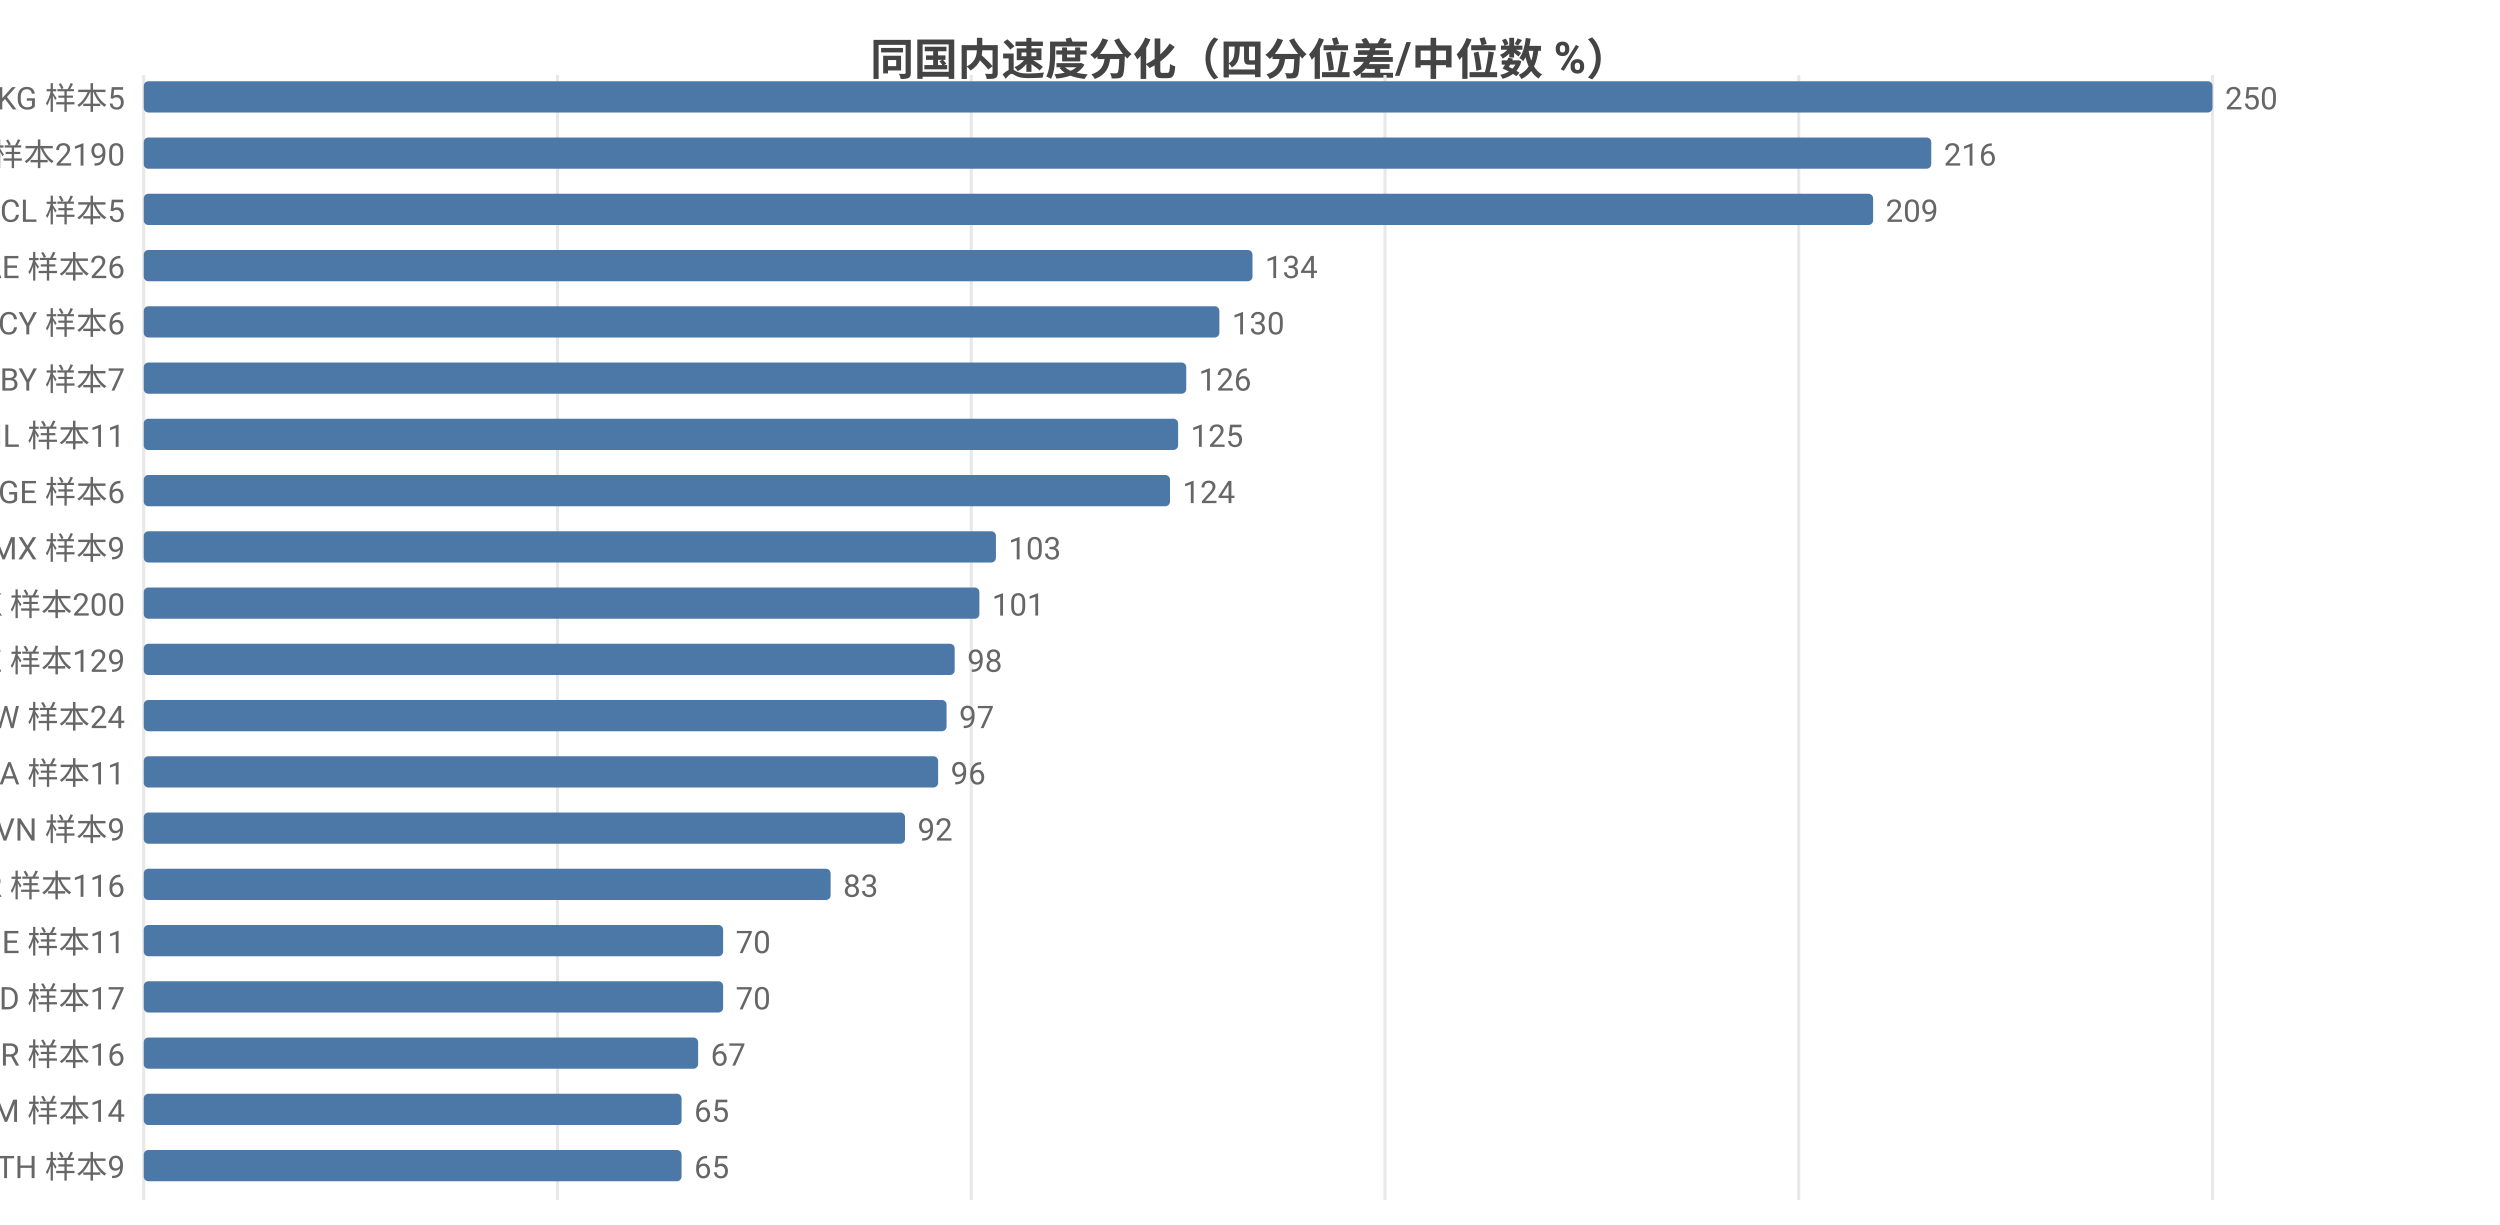
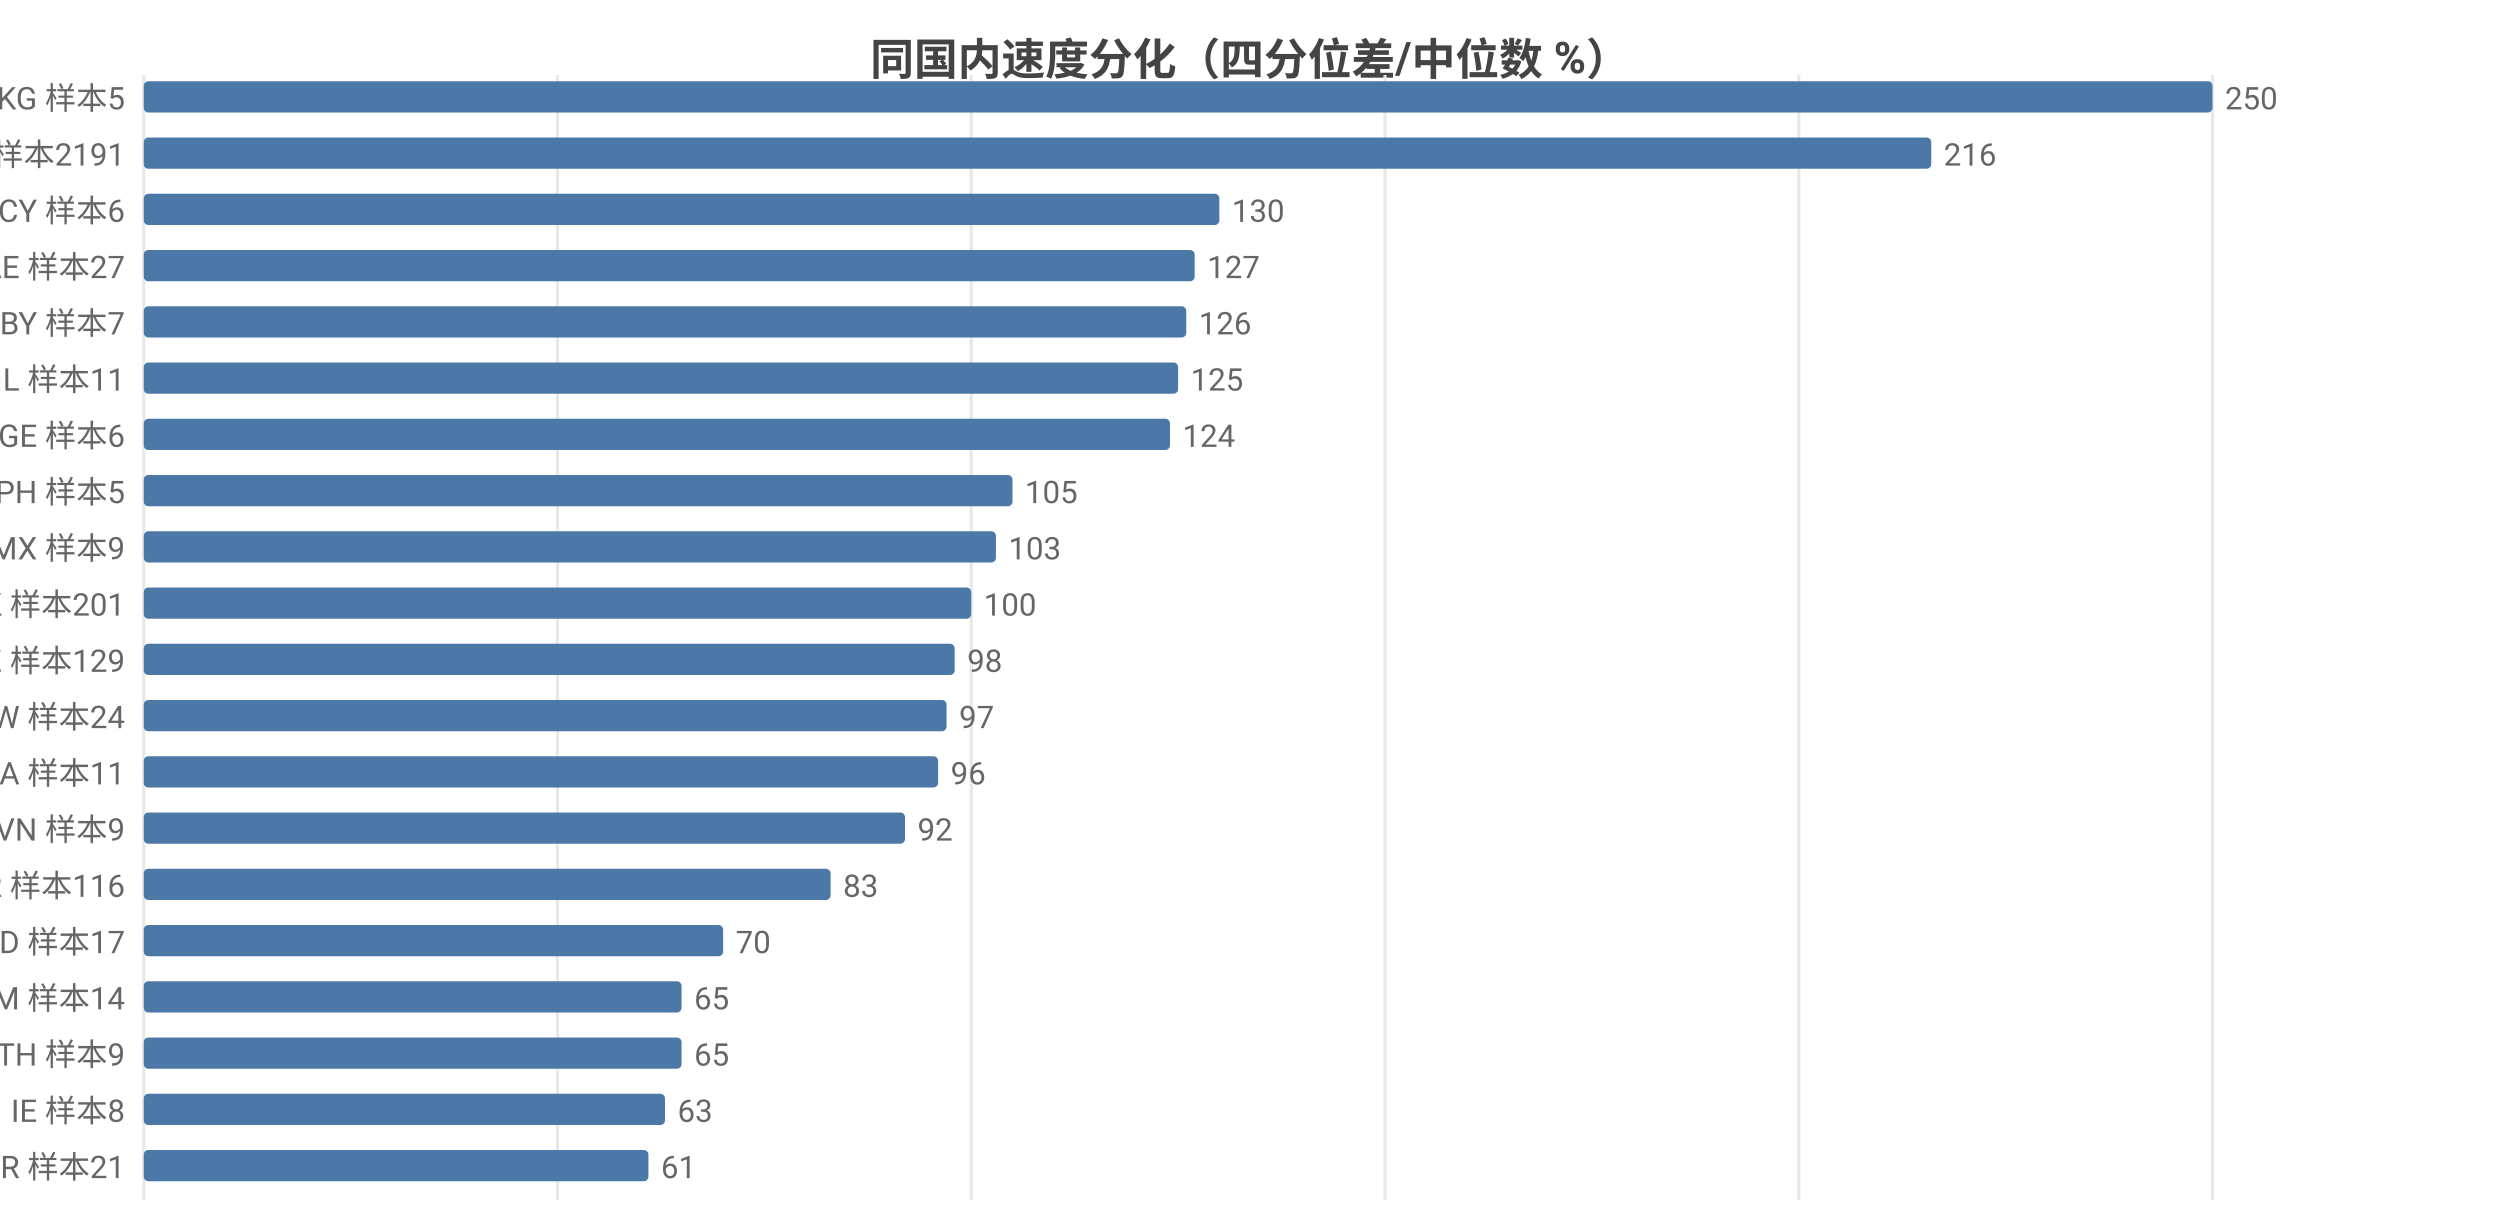
<svg xmlns="http://www.w3.org/2000/svg" width="800" height="392" viewBox="0 0 800 392">
  <rect width="800" height="392" fill="#ffffff" />
  <style>text{font-family:system-ui,-apple-system,'Segoe UI',Roboto,'PingFang SC','Microsoft YaHei','Noto Sans CJK SC',sans-serif}.g{stroke:#e8e8e8;stroke-width:1}.a{stroke:#999;stroke-width:1}.t{font-size:10px;fill:#666}.m{font-size:10px;text-anchor:middle;fill:#666}.e{font-size:10px;text-anchor:end;fill:#666}.l{font-size:11px;fill:#333}.tt{font-size:14px;font-weight:600;text-anchor:middle;fill:#444}.em{font-size:13px;text-anchor:middle;fill:#999}</style>
  <text class="tt" x="400.0" y="24">同国内速度分化（四分位差/中位数 %）</text>
  <line class="g" x1="46" y1="24" x2="46" y2="384" />
  <line class="g" x1="178.4" y1="24" x2="178.4" y2="384" />
  <line class="g" x1="310.8" y1="24" x2="310.8" y2="384" />
  <line class="g" x1="443.2" y1="24" x2="443.2" y2="384" />
  <line class="g" x1="575.6" y1="24" x2="575.6" y2="384" />
  <line class="g" x1="708" y1="24" x2="708" y2="384" />
  <text class="e" x="40" y="35">KG 样本5</text>
  <rect x="46" y="26" width="662" height="10" fill="#4c78a8" rx="1.5" />
  <text class="t" x="712" y="35">250</text>
-   <text class="e" x="40" y="53">US 样本2190</text>
+   <text class="e" x="40" y="53">US 样本2191</text>
  <rect x="46" y="44" width="572.0" height="10" fill="#4c78a8" rx="1.5" />
  <text class="t" x="622.0" y="53">216</text>
-   <text class="e" x="40" y="71">CL 样本5</text>
-   <rect x="46" y="62" width="553.4" height="10" fill="#4c78a8" rx="1.5" />
-   <text class="t" x="603.4" y="71">209</text>
-   <text class="e" x="40" y="89">AE 样本26</text>
-   <rect x="46" y="80" width="354.8" height="10" fill="#4c78a8" rx="1.5" />
-   <text class="t" x="404.8" y="89">134</text>
-   <text class="e" x="40" y="107">CY 样本6</text>
-   <rect x="46" y="98" width="344.2" height="10" fill="#4c78a8" rx="1.5" />
-   <text class="t" x="394.2" y="107">130</text>
-   <text class="e" x="40" y="125">BY 样本7</text>
-   <rect x="46" y="116" width="333.6" height="10" fill="#4c78a8" rx="1.5" />
-   <text class="t" x="383.6" y="125">126</text>
-   <text class="e" x="40" y="143">IL 样本11</text>
-   <rect x="46" y="134" width="331" height="10" fill="#4c78a8" rx="1.5" />
-   <text class="t" x="381" y="143">125</text>
-   <text class="e" x="40" y="161">GE 样本6</text>
-   <rect x="46" y="152" width="328.4" height="10" fill="#4c78a8" rx="1.5" />
-   <text class="t" x="378.4" y="161">124</text>
+   <text class="e" x="40" y="71">CY 样本6</text>
+   <rect x="46" y="62" width="344.2" height="10" fill="#4c78a8" rx="1.5" />
+   <text class="t" x="394.2" y="71">130</text>
+   <text class="e" x="40" y="89">AE 样本27</text>
+   <rect x="46" y="80" width="336.3" height="10" fill="#4c78a8" rx="1.5" />
+   <text class="t" x="386.3" y="89">127</text>
+   <text class="e" x="40" y="107">BY 样本7</text>
+   <rect x="46" y="98" width="333.6" height="10" fill="#4c78a8" rx="1.5" />
+   <text class="t" x="383.6" y="107">126</text>
+   <text class="e" x="40" y="125">IL 样本11</text>
+   <rect x="46" y="116" width="331" height="10" fill="#4c78a8" rx="1.5" />
+   <text class="t" x="381" y="125">125</text>
+   <text class="e" x="40" y="143">GE 样本6</text>
+   <rect x="46" y="134" width="328.4" height="10" fill="#4c78a8" rx="1.5" />
+   <text class="t" x="378.4" y="143">124</text>
+   <text class="e" x="40" y="161">PH 样本5</text>
+   <rect x="46" y="152" width="278.0" height="10" fill="#4c78a8" rx="1.5" />
+   <text class="t" x="328.0" y="161">105</text>
  <text class="e" x="40" y="179">MX 样本9</text>
  <rect x="46" y="170" width="272.7" height="10" fill="#4c78a8" rx="1.5" />
  <text class="t" x="322.7" y="179">103</text>
-   <text class="e" x="40" y="197">HK 样本200</text>
-   <rect x="46" y="188" width="267.4" height="10" fill="#4c78a8" rx="1.5" />
-   <text class="t" x="317.4" y="197">101</text>
+   <text class="e" x="40" y="197">HK 样本201</text>
+   <rect x="46" y="188" width="264.8" height="10" fill="#4c78a8" rx="1.5" />
+   <text class="t" x="314.8" y="197">100</text>
  <text class="e" x="40" y="215">KZ 样本129</text>
  <rect x="46" y="206" width="259.5" height="10" fill="#4c78a8" rx="1.5" />
  <text class="t" x="309.5" y="215">98</text>
  <text class="e" x="40" y="233">TW 样本24</text>
  <rect x="46" y="224" width="256.9" height="10" fill="#4c78a8" rx="1.5" />
  <text class="t" x="306.9" y="233">97</text>
  <text class="e" x="40" y="251">SA 样本11</text>
  <rect x="46" y="242" width="254.2" height="10" fill="#4c78a8" rx="1.5" />
  <text class="t" x="304.2" y="251">96</text>
  <text class="e" x="40" y="269">VN 样本9</text>
  <rect x="46" y="260" width="243.6" height="10" fill="#4c78a8" rx="1.5" />
  <text class="t" x="293.6" y="269">92</text>
  <text class="e" x="40" y="287">KR 样本116</text>
  <rect x="46" y="278" width="219.8" height="10" fill="#4c78a8" rx="1.5" />
  <text class="t" x="269.8" y="287">83</text>
-   <text class="e" x="40" y="305">IE 样本11</text>
+   <text class="e" x="40" y="305">MD 样本17</text>
  <rect x="46" y="296" width="185.4" height="10" fill="#4c78a8" rx="1.5" />
  <text class="t" x="235.4" y="305">70</text>
-   <text class="e" x="40" y="323">MD 样本17</text>
-   <rect x="46" y="314" width="185.4" height="10" fill="#4c78a8" rx="1.5" />
-   <text class="t" x="235.4" y="323">70</text>
-   <text class="e" x="40" y="341">BR 样本16</text>
-   <rect x="46" y="332" width="177.4" height="10" fill="#4c78a8" rx="1.5" />
-   <text class="t" x="227.4" y="341">67</text>
-   <text class="e" x="40" y="359">AM 样本14</text>
-   <rect x="46" y="350" width="172.1" height="10" fill="#4c78a8" rx="1.5" />
-   <text class="t" x="222.1" y="359">65</text>
-   <text class="e" x="40" y="377">TH 样本9</text>
-   <rect x="46" y="368" width="172.1" height="10" fill="#4c78a8" rx="1.5" />
-   <text class="t" x="222.1" y="377">65</text>
+   <text class="e" x="40" y="323">AM 样本14</text>
+   <rect x="46" y="314" width="172.1" height="10" fill="#4c78a8" rx="1.5" />
+   <text class="t" x="222.1" y="323">65</text>
+   <text class="e" x="40" y="341">TH 样本9</text>
+   <rect x="46" y="332" width="172.1" height="10" fill="#4c78a8" rx="1.5" />
+   <text class="t" x="222.1" y="341">65</text>
+   <text class="e" x="40" y="359">IE 样本8</text>
+   <rect x="46" y="350" width="166.8" height="10" fill="#4c78a8" rx="1.5" />
+   <text class="t" x="216.8" y="359">63</text>
+   <text class="e" x="40" y="377">BR 样本21</text>
+   <rect x="46" y="368" width="161.5" height="10" fill="#4c78a8" rx="1.5" />
+   <text class="t" x="211.5" y="377">61</text>
</svg>
